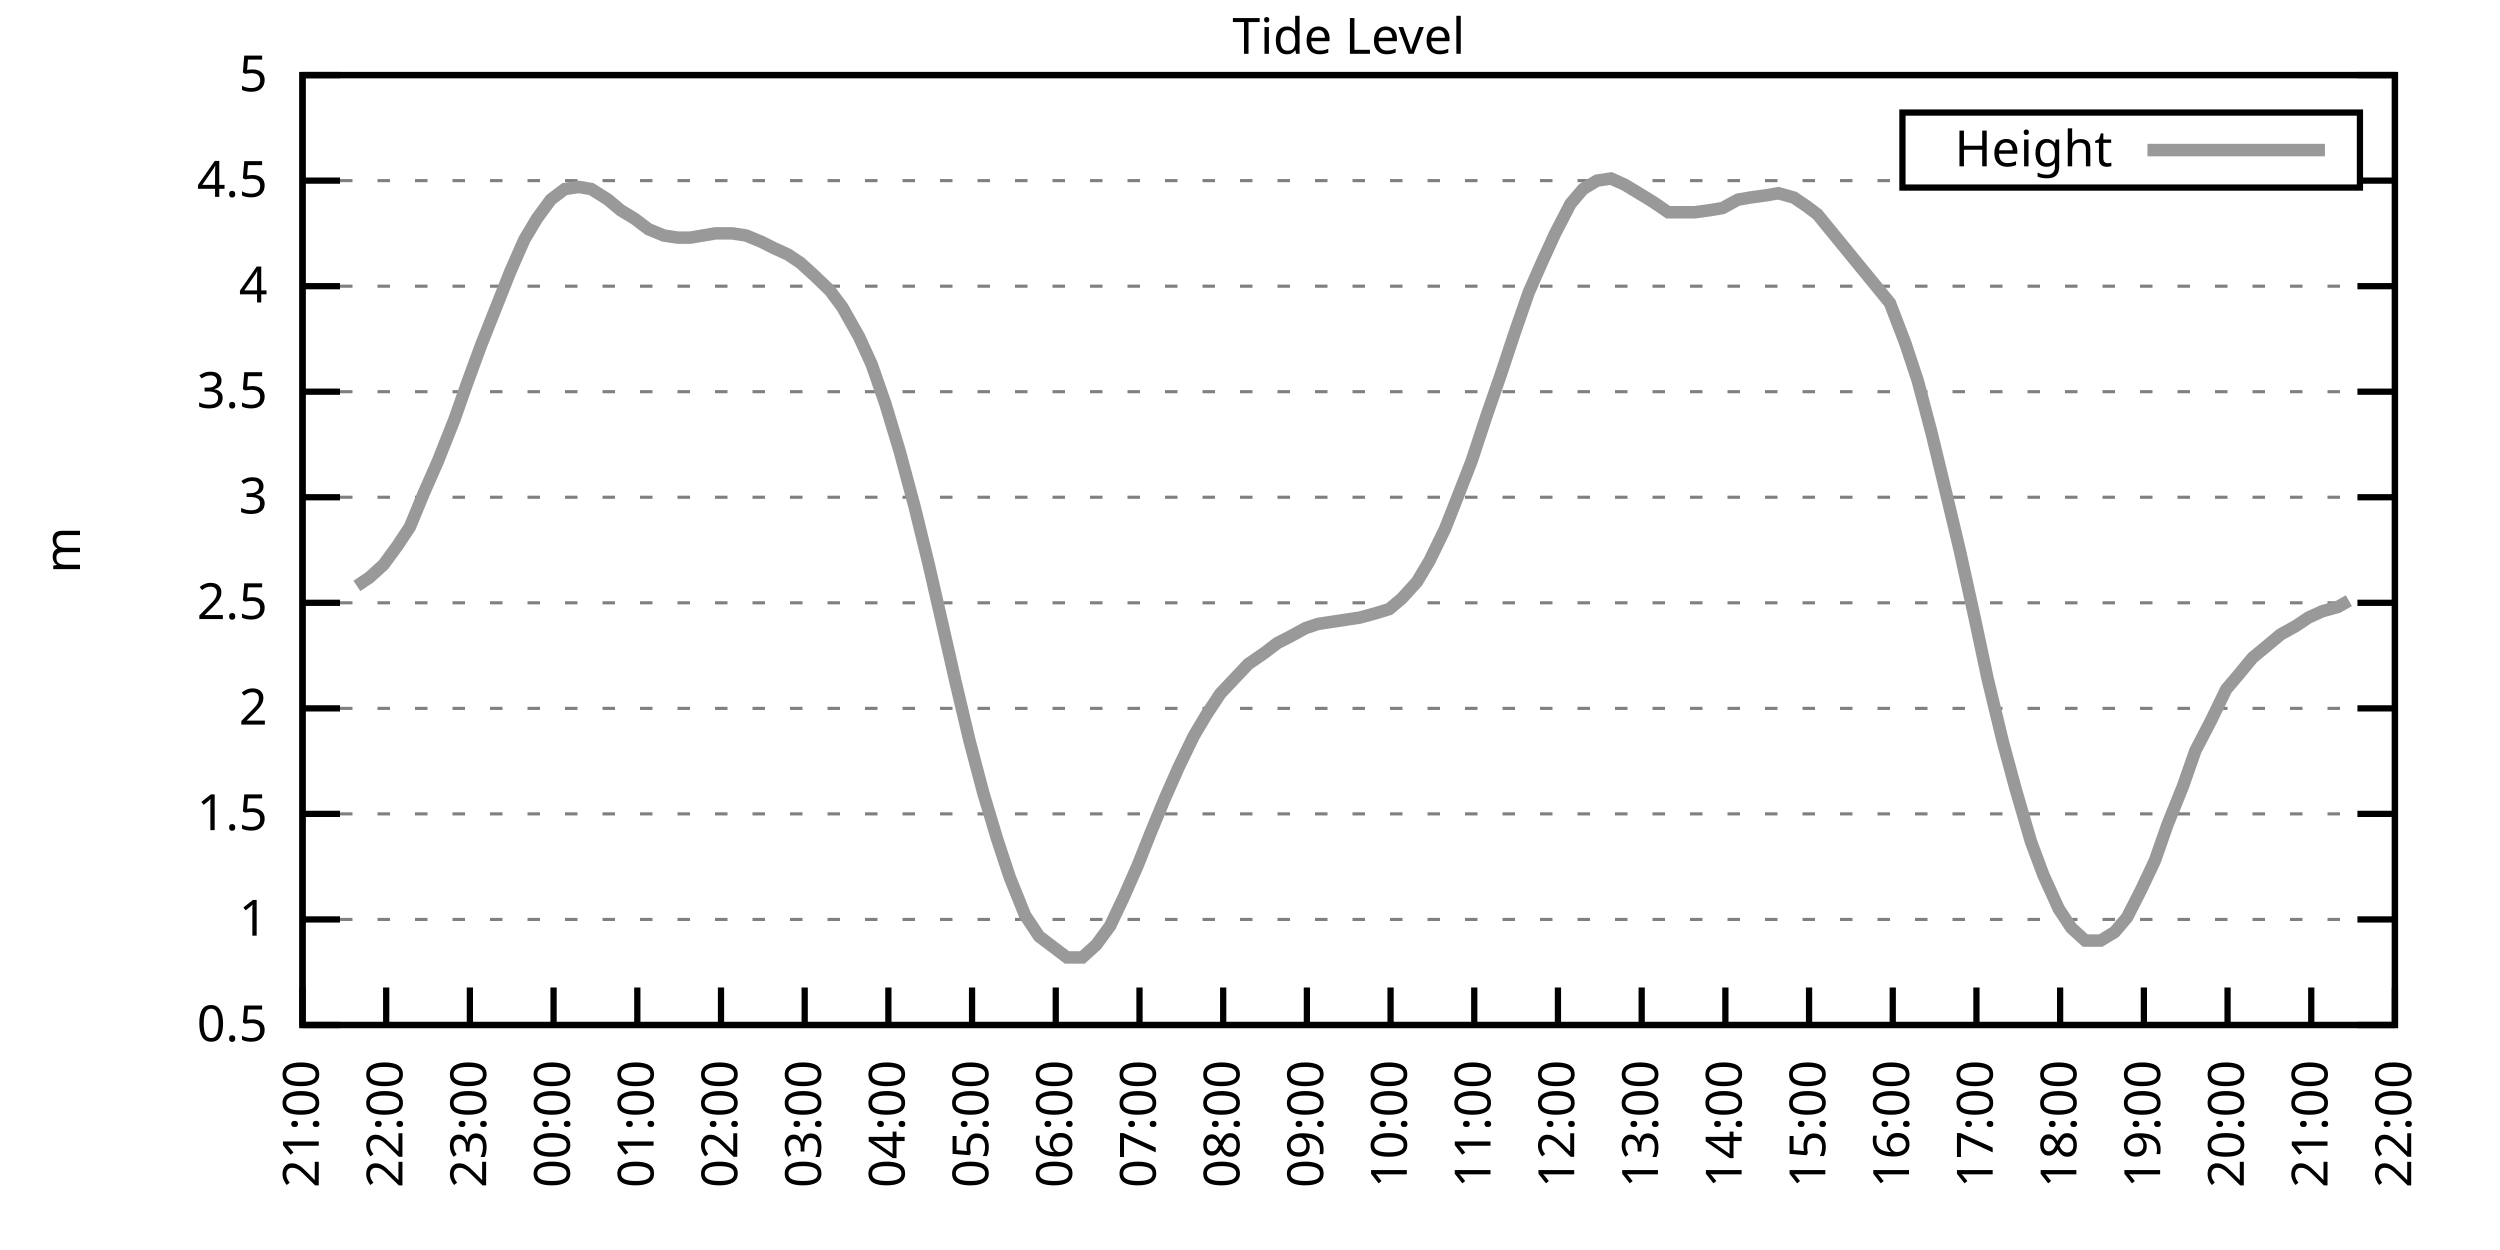
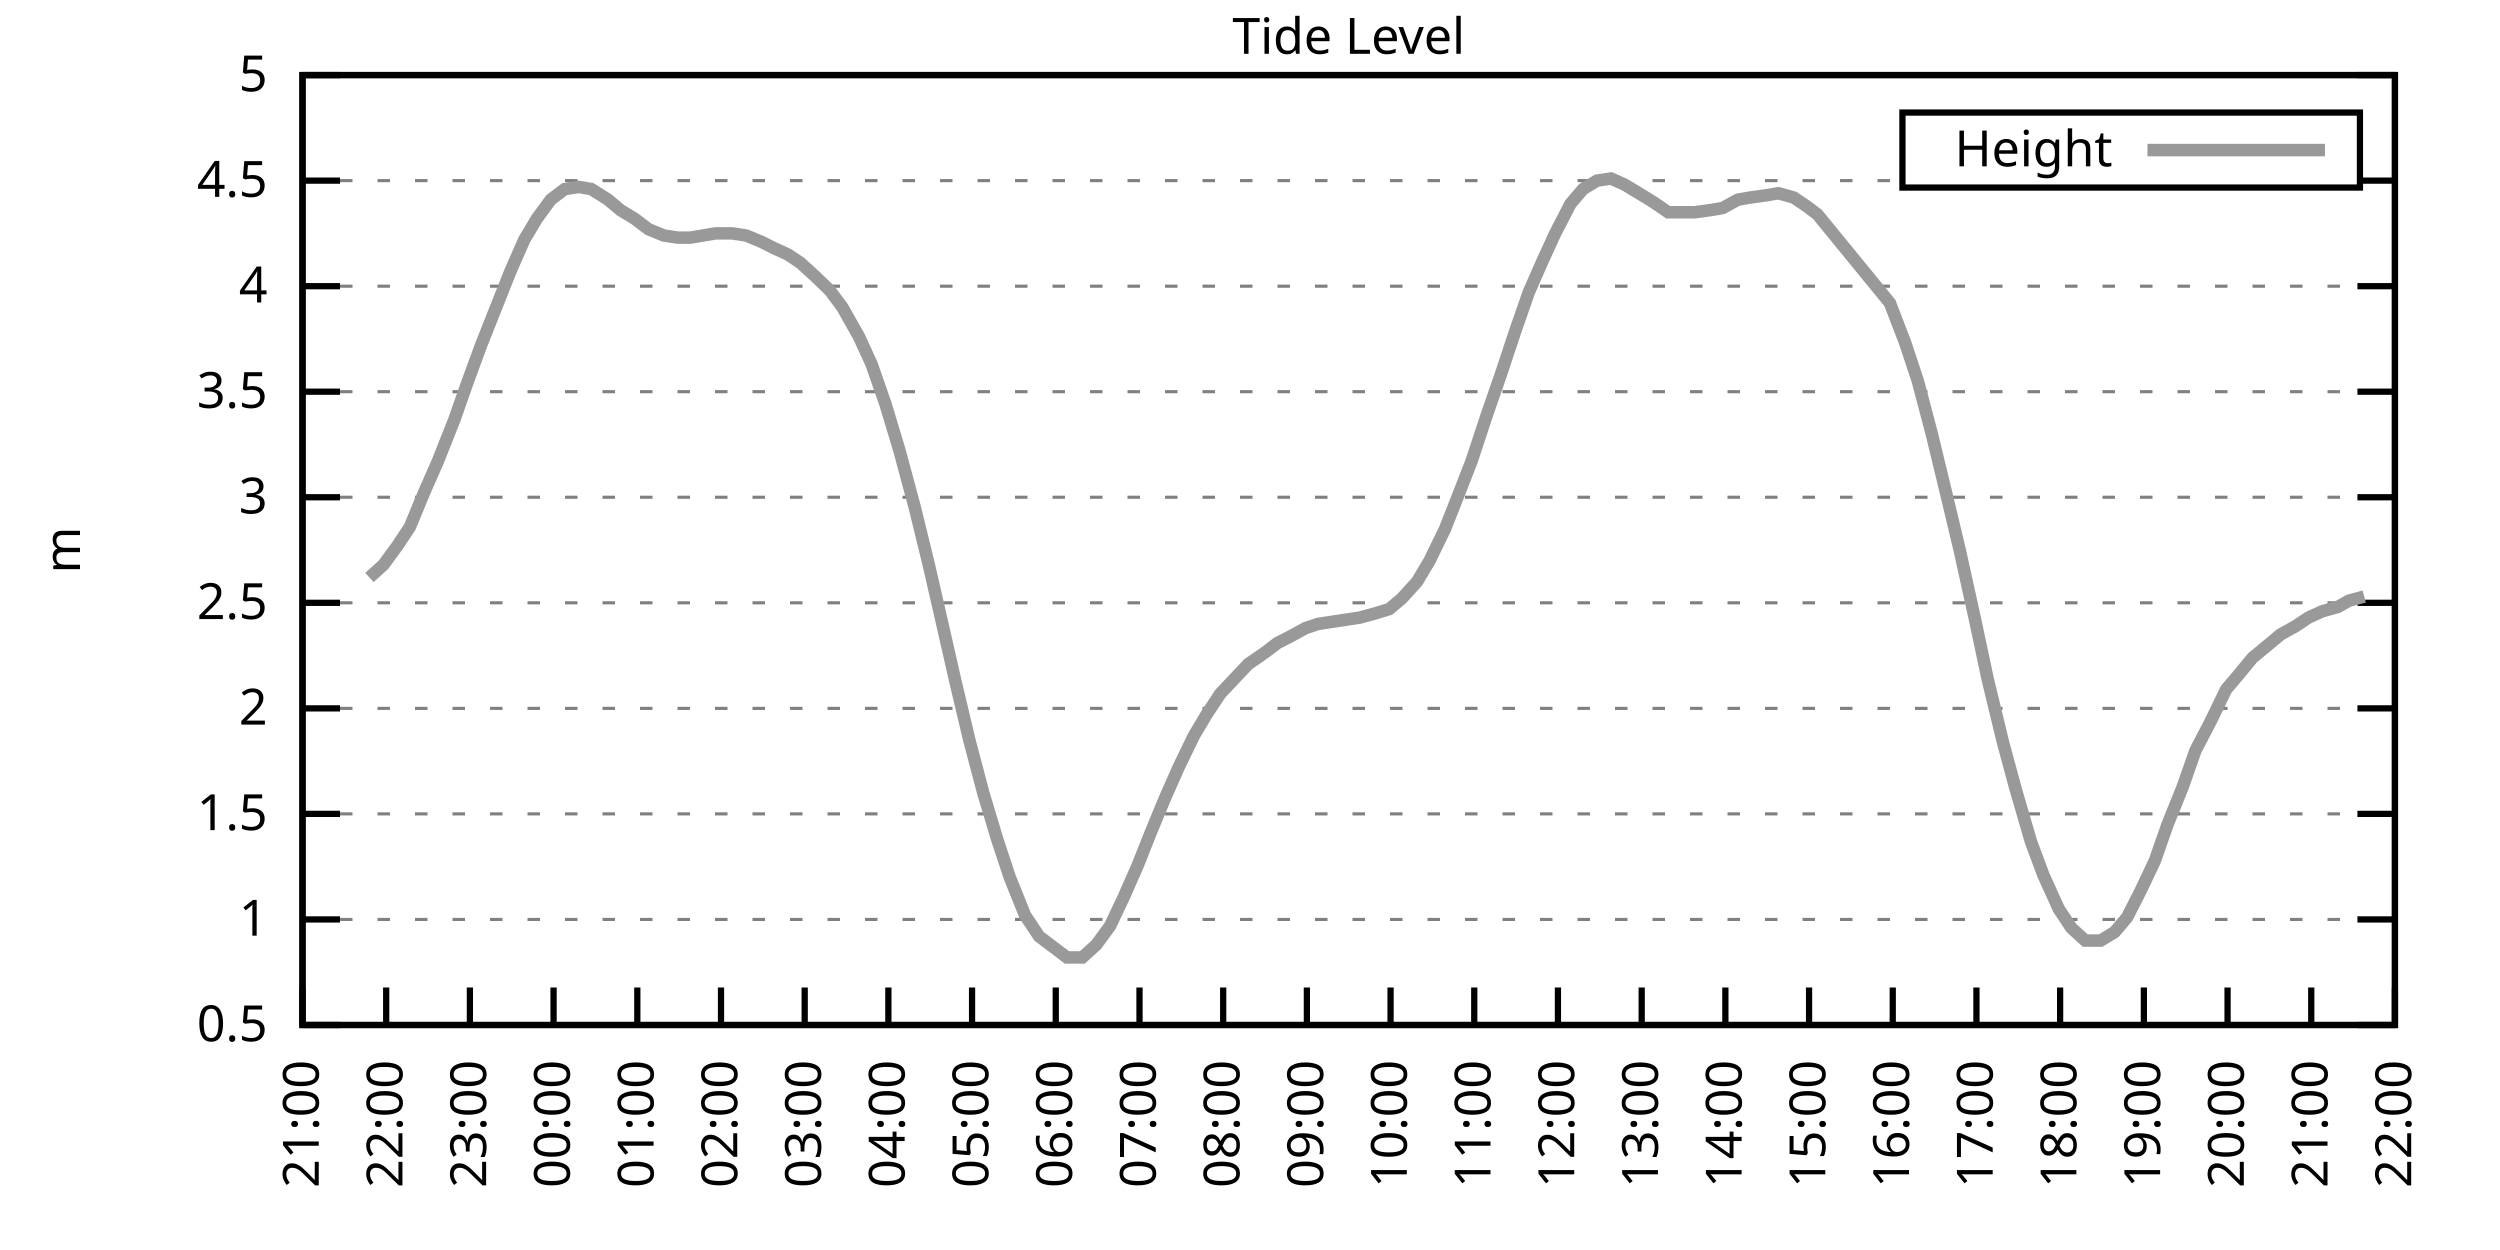
<svg xmlns="http://www.w3.org/2000/svg" xmlns:xlink="http://www.w3.org/1999/xlink" width="400" height="200" viewBox="0 0 400 200">
  <g id="gnuplot_canvas">
    <rect x="0" y="0" width="400" height="200" fill="none" />
    <defs>
      <circle id="gpDot" r="0.5" stroke-width="0.5" stroke="currentColor" />
      <path id="gpPt0" stroke-width="0.333" stroke="currentColor" d="M-1,0 h2 M0,-1 v2" />
      <path id="gpPt1" stroke-width="0.333" stroke="currentColor" d="M-1,-1 L1,1 M1,-1 L-1,1" />
      <path id="gpPt2" stroke-width="0.333" stroke="currentColor" d="M-1,0 L1,0 M0,-1 L0,1 M-1,-1 L1,1 M-1,1 L1,-1" />
      <rect id="gpPt3" stroke-width="0.333" stroke="currentColor" x="-1" y="-1" width="2" height="2" />
      <rect id="gpPt4" stroke-width="0.333" stroke="currentColor" fill="currentColor" x="-1" y="-1" width="2" height="2" />
      <circle id="gpPt5" stroke-width="0.333" stroke="currentColor" cx="0" cy="0" r="1" />
      <use xlink:href="#gpPt5" id="gpPt6" fill="currentColor" stroke="none" />
      <path id="gpPt7" stroke-width="0.333" stroke="currentColor" d="M0,-1.33 L-1.33,0.67 L1.33,0.67 z" />
      <use xlink:href="#gpPt7" id="gpPt8" fill="currentColor" stroke="none" />
      <use xlink:href="#gpPt7" id="gpPt9" stroke="currentColor" transform="rotate(180)" />
      <use xlink:href="#gpPt9" id="gpPt10" fill="currentColor" stroke="none" />
      <use xlink:href="#gpPt3" id="gpPt11" stroke="currentColor" transform="rotate(45)" />
      <use xlink:href="#gpPt11" id="gpPt12" fill="currentColor" stroke="none" />
      <path id="gpPt13" stroke-width="0.333" stroke="currentColor" d="M0,1.330 L1.265,0.411 L0.782,-1.067 L-0.782,-1.076 L-1.265,0.411 z" />
      <use xlink:href="#gpPt13" id="gpPt14" fill="currentColor" stroke="none" />
      <filter id="textbox" filterUnits="objectBoundingBox" x="0" y="0" height="1" width="1">
        <feFlood flood-color="white" flood-opacity="1" result="bgnd" />
        <feComposite in="SourceGraphic" in2="bgnd" operator="atop" />
      </filter>
      <filter id="greybox" filterUnits="objectBoundingBox" x="0" y="0" height="1" width="1">
        <feFlood flood-color="lightgrey" flood-opacity="1" result="grey" />
        <feComposite in="SourceGraphic" in2="grey" operator="atop" />
      </filter>
    </defs>
    <g fill="none" color="white" stroke="currentColor" stroke-width="1.00" stroke-linecap="butt" stroke-linejoin="miter">
</g>
    <g fill="none" color="black" stroke="currentColor" stroke-width="1.00" stroke-linecap="butt" stroke-linejoin="miter">
      <g stroke="none" shape-rendering="crispEdges">
        <polygon fill="rgb(255, 255, 255)" points="48.40,164.00 383.18,164.00 383.18,12.02 48.40,12.02 " />
      </g>
    </g>
    <g fill="none" color="black" stroke="currentColor" stroke-width="1.00" stroke-linecap="butt" stroke-linejoin="miter">
</g>
    <g fill="none" color="black" stroke="black" stroke-width="0.50" stroke-linecap="butt" stroke-linejoin="miter">
</g>
    <g fill="none" color="gray" stroke="currentColor" stroke-width="0.50" stroke-linecap="butt" stroke-linejoin="miter">
      <path stroke="gray" stroke-dasharray="2,4" class="gridline" d="M48.40,164.00 L383.19,164.00  " />
    </g>
    <g fill="none" color="gray" stroke="gray" stroke-width="1.00" stroke-linecap="butt" stroke-linejoin="miter">
</g>
    <g fill="none" color="black" stroke="currentColor" stroke-width="1.00" stroke-linecap="butt" stroke-linejoin="miter">
      <path stroke="black" d="M48.40,164.00 L54.40,164.00 M383.19,164.00 L377.19,164.00  " />
      <g transform="translate(42.80,166.60)" stroke="none" fill="black" font-family="Sans" font-size="8.00" text-anchor="end">
        <text>
          <tspan font-family="Sans"> 0.5</tspan>
        </text>
      </g>
    </g>
    <g fill="none" color="black" stroke="currentColor" stroke-width="1.00" stroke-linecap="butt" stroke-linejoin="miter">
</g>
    <g fill="none" color="black" stroke="black" stroke-width="0.50" stroke-linecap="butt" stroke-linejoin="miter">
</g>
    <g fill="none" color="gray" stroke="currentColor" stroke-width="0.50" stroke-linecap="butt" stroke-linejoin="miter">
      <path stroke="gray" stroke-dasharray="2,4" class="gridline" d="M48.40,147.11 L383.19,147.11  " />
    </g>
    <g fill="none" color="gray" stroke="gray" stroke-width="1.00" stroke-linecap="butt" stroke-linejoin="miter">
</g>
    <g fill="none" color="black" stroke="currentColor" stroke-width="1.00" stroke-linecap="butt" stroke-linejoin="miter">
      <path stroke="black" d="M48.40,147.11 L54.40,147.11 M383.19,147.11 L377.19,147.11  " />
      <g transform="translate(42.80,149.71)" stroke="none" fill="black" font-family="Sans" font-size="8.00" text-anchor="end">
        <text>
          <tspan font-family="Sans"> 1</tspan>
        </text>
      </g>
    </g>
    <g fill="none" color="black" stroke="currentColor" stroke-width="1.00" stroke-linecap="butt" stroke-linejoin="miter">
</g>
    <g fill="none" color="black" stroke="black" stroke-width="0.50" stroke-linecap="butt" stroke-linejoin="miter">
</g>
    <g fill="none" color="gray" stroke="currentColor" stroke-width="0.50" stroke-linecap="butt" stroke-linejoin="miter">
      <path stroke="gray" stroke-dasharray="2,4" class="gridline" d="M48.40,130.22 L383.19,130.22  " />
    </g>
    <g fill="none" color="gray" stroke="gray" stroke-width="1.00" stroke-linecap="butt" stroke-linejoin="miter">
</g>
    <g fill="none" color="black" stroke="currentColor" stroke-width="1.00" stroke-linecap="butt" stroke-linejoin="miter">
      <path stroke="black" d="M48.40,130.22 L54.40,130.22 M383.19,130.22 L377.19,130.22  " />
      <g transform="translate(42.80,132.82)" stroke="none" fill="black" font-family="Sans" font-size="8.00" text-anchor="end">
        <text>
          <tspan font-family="Sans"> 1.5</tspan>
        </text>
      </g>
    </g>
    <g fill="none" color="black" stroke="currentColor" stroke-width="1.00" stroke-linecap="butt" stroke-linejoin="miter">
</g>
    <g fill="none" color="black" stroke="black" stroke-width="0.50" stroke-linecap="butt" stroke-linejoin="miter">
</g>
    <g fill="none" color="gray" stroke="currentColor" stroke-width="0.50" stroke-linecap="butt" stroke-linejoin="miter">
      <path stroke="gray" stroke-dasharray="2,4" class="gridline" d="M48.40,113.34 L383.19,113.34  " />
    </g>
    <g fill="none" color="gray" stroke="gray" stroke-width="1.00" stroke-linecap="butt" stroke-linejoin="miter">
</g>
    <g fill="none" color="black" stroke="currentColor" stroke-width="1.00" stroke-linecap="butt" stroke-linejoin="miter">
      <path stroke="black" d="M48.40,113.34 L54.40,113.34 M383.19,113.34 L377.19,113.34  " />
      <g transform="translate(42.80,115.94)" stroke="none" fill="black" font-family="Sans" font-size="8.00" text-anchor="end">
        <text>
          <tspan font-family="Sans"> 2</tspan>
        </text>
      </g>
    </g>
    <g fill="none" color="black" stroke="currentColor" stroke-width="1.00" stroke-linecap="butt" stroke-linejoin="miter">
</g>
    <g fill="none" color="black" stroke="black" stroke-width="0.50" stroke-linecap="butt" stroke-linejoin="miter">
</g>
    <g fill="none" color="gray" stroke="currentColor" stroke-width="0.50" stroke-linecap="butt" stroke-linejoin="miter">
      <path stroke="gray" stroke-dasharray="2,4" class="gridline" d="M48.40,96.45 L383.19,96.45  " />
    </g>
    <g fill="none" color="gray" stroke="gray" stroke-width="1.00" stroke-linecap="butt" stroke-linejoin="miter">
</g>
    <g fill="none" color="black" stroke="currentColor" stroke-width="1.00" stroke-linecap="butt" stroke-linejoin="miter">
      <path stroke="black" d="M48.40,96.45 L54.40,96.45 M383.19,96.45 L377.19,96.45  " />
      <g transform="translate(42.80,99.05)" stroke="none" fill="black" font-family="Sans" font-size="8.00" text-anchor="end">
        <text>
          <tspan font-family="Sans"> 2.5</tspan>
        </text>
      </g>
    </g>
    <g fill="none" color="black" stroke="currentColor" stroke-width="1.00" stroke-linecap="butt" stroke-linejoin="miter">
</g>
    <g fill="none" color="black" stroke="black" stroke-width="0.50" stroke-linecap="butt" stroke-linejoin="miter">
</g>
    <g fill="none" color="gray" stroke="currentColor" stroke-width="0.50" stroke-linecap="butt" stroke-linejoin="miter">
      <path stroke="gray" stroke-dasharray="2,4" class="gridline" d="M48.40,79.56 L383.19,79.56  " />
    </g>
    <g fill="none" color="gray" stroke="gray" stroke-width="1.00" stroke-linecap="butt" stroke-linejoin="miter">
</g>
    <g fill="none" color="black" stroke="currentColor" stroke-width="1.00" stroke-linecap="butt" stroke-linejoin="miter">
      <path stroke="black" d="M48.40,79.56 L54.40,79.56 M383.19,79.56 L377.19,79.56  " />
      <g transform="translate(42.80,82.16)" stroke="none" fill="black" font-family="Sans" font-size="8.00" text-anchor="end">
        <text>
          <tspan font-family="Sans"> 3</tspan>
        </text>
      </g>
    </g>
    <g fill="none" color="black" stroke="currentColor" stroke-width="1.00" stroke-linecap="butt" stroke-linejoin="miter">
</g>
    <g fill="none" color="black" stroke="black" stroke-width="0.50" stroke-linecap="butt" stroke-linejoin="miter">
</g>
    <g fill="none" color="gray" stroke="currentColor" stroke-width="0.50" stroke-linecap="butt" stroke-linejoin="miter">
      <path stroke="gray" stroke-dasharray="2,4" class="gridline" d="M48.40,62.67 L383.19,62.67  " />
    </g>
    <g fill="none" color="gray" stroke="gray" stroke-width="1.00" stroke-linecap="butt" stroke-linejoin="miter">
</g>
    <g fill="none" color="black" stroke="currentColor" stroke-width="1.00" stroke-linecap="butt" stroke-linejoin="miter">
      <path stroke="black" d="M48.40,62.67 L54.40,62.67 M383.19,62.67 L377.19,62.67  " />
      <g transform="translate(42.80,65.27)" stroke="none" fill="black" font-family="Sans" font-size="8.00" text-anchor="end">
        <text>
          <tspan font-family="Sans"> 3.5</tspan>
        </text>
      </g>
    </g>
    <g fill="none" color="black" stroke="currentColor" stroke-width="1.00" stroke-linecap="butt" stroke-linejoin="miter">
</g>
    <g fill="none" color="black" stroke="black" stroke-width="0.50" stroke-linecap="butt" stroke-linejoin="miter">
</g>
    <g fill="none" color="gray" stroke="currentColor" stroke-width="0.50" stroke-linecap="butt" stroke-linejoin="miter">
      <path stroke="gray" stroke-dasharray="2,4" class="gridline" d="M48.40,45.79 L383.19,45.79  " />
    </g>
    <g fill="none" color="gray" stroke="gray" stroke-width="1.00" stroke-linecap="butt" stroke-linejoin="miter">
</g>
    <g fill="none" color="black" stroke="currentColor" stroke-width="1.00" stroke-linecap="butt" stroke-linejoin="miter">
      <path stroke="black" d="M48.40,45.79 L54.40,45.79 M383.19,45.79 L377.19,45.79  " />
      <g transform="translate(42.80,48.39)" stroke="none" fill="black" font-family="Sans" font-size="8.00" text-anchor="end">
        <text>
          <tspan font-family="Sans"> 4</tspan>
        </text>
      </g>
    </g>
    <g fill="none" color="black" stroke="currentColor" stroke-width="1.00" stroke-linecap="butt" stroke-linejoin="miter">
</g>
    <g fill="none" color="black" stroke="black" stroke-width="0.50" stroke-linecap="butt" stroke-linejoin="miter">
</g>
    <g fill="none" color="gray" stroke="currentColor" stroke-width="0.50" stroke-linecap="butt" stroke-linejoin="miter">
      <path stroke="gray" stroke-dasharray="2,4" class="gridline" d="M48.40,28.90 L304.39,28.90 M377.59,28.90 L383.19,28.90  " />
    </g>
    <g fill="none" color="gray" stroke="gray" stroke-width="1.00" stroke-linecap="butt" stroke-linejoin="miter">
</g>
    <g fill="none" color="black" stroke="currentColor" stroke-width="1.00" stroke-linecap="butt" stroke-linejoin="miter">
      <path stroke="black" d="M48.40,28.90 L54.40,28.90 M383.19,28.90 L377.19,28.90  " />
      <g transform="translate(42.80,31.50)" stroke="none" fill="black" font-family="Sans" font-size="8.00" text-anchor="end">
        <text>
          <tspan font-family="Sans"> 4.5</tspan>
        </text>
      </g>
    </g>
    <g fill="none" color="black" stroke="currentColor" stroke-width="1.00" stroke-linecap="butt" stroke-linejoin="miter">
</g>
    <g fill="none" color="black" stroke="black" stroke-width="0.50" stroke-linecap="butt" stroke-linejoin="miter">
</g>
    <g fill="none" color="gray" stroke="currentColor" stroke-width="0.50" stroke-linecap="butt" stroke-linejoin="miter">
      <path stroke="gray" stroke-dasharray="2,4" class="gridline" d="M48.40,12.01 L383.19,12.01  " />
    </g>
    <g fill="none" color="gray" stroke="gray" stroke-width="1.00" stroke-linecap="butt" stroke-linejoin="miter">
</g>
    <g fill="none" color="black" stroke="currentColor" stroke-width="1.00" stroke-linecap="butt" stroke-linejoin="miter">
      <path stroke="black" d="M48.40,12.01 L54.40,12.01 M383.19,12.01 L377.19,12.01  " />
      <g transform="translate(42.80,14.61)" stroke="none" fill="black" font-family="Sans" font-size="8.00" text-anchor="end">
        <text>
          <tspan font-family="Sans"> 5</tspan>
        </text>
      </g>
    </g>
    <g fill="none" color="black" stroke="currentColor" stroke-width="1.00" stroke-linecap="butt" stroke-linejoin="miter">
      <path stroke="black" d="M48.40,164.00 L48.40,158.00  " />
      <g transform="translate(51.00,169.60) rotate(270.00)" stroke="none" fill="black" font-family="Sans" font-size="8.00" text-anchor="end">
        <text>
          <tspan font-family="Sans">21:00</tspan>
        </text>
      </g>
    </g>
    <g fill="none" color="black" stroke="currentColor" stroke-width="1.00" stroke-linecap="butt" stroke-linejoin="miter">
      <path stroke="black" d="M61.79,164.00 L61.79,158.00  " />
      <g transform="translate(64.39,169.60) rotate(270.00)" stroke="none" fill="black" font-family="Sans" font-size="8.00" text-anchor="end">
        <text>
          <tspan font-family="Sans">22:00</tspan>
        </text>
      </g>
    </g>
    <g fill="none" color="black" stroke="currentColor" stroke-width="1.00" stroke-linecap="butt" stroke-linejoin="miter">
      <path stroke="black" d="M75.18,164.00 L75.18,158.00  " />
      <g transform="translate(77.78,169.60) rotate(270.00)" stroke="none" fill="black" font-family="Sans" font-size="8.00" text-anchor="end">
        <text>
          <tspan font-family="Sans">23:00</tspan>
        </text>
      </g>
    </g>
    <g fill="none" color="black" stroke="currentColor" stroke-width="1.00" stroke-linecap="butt" stroke-linejoin="miter">
      <path stroke="black" d="M88.57,164.00 L88.57,158.00  " />
      <g transform="translate(91.17,169.60) rotate(270.00)" stroke="none" fill="black" font-family="Sans" font-size="8.00" text-anchor="end">
        <text>
          <tspan font-family="Sans">00:00</tspan>
        </text>
      </g>
    </g>
    <g fill="none" color="black" stroke="currentColor" stroke-width="1.00" stroke-linecap="butt" stroke-linejoin="miter">
      <path stroke="black" d="M101.97,164.00 L101.97,158.00  " />
      <g transform="translate(104.57,169.60) rotate(270.00)" stroke="none" fill="black" font-family="Sans" font-size="8.00" text-anchor="end">
        <text>
          <tspan font-family="Sans">01:00</tspan>
        </text>
      </g>
    </g>
    <g fill="none" color="black" stroke="currentColor" stroke-width="1.00" stroke-linecap="butt" stroke-linejoin="miter">
      <path stroke="black" d="M115.36,164.00 L115.36,158.00  " />
      <g transform="translate(117.96,169.60) rotate(270.00)" stroke="none" fill="black" font-family="Sans" font-size="8.00" text-anchor="end">
        <text>
          <tspan font-family="Sans">02:00</tspan>
        </text>
      </g>
    </g>
    <g fill="none" color="black" stroke="currentColor" stroke-width="1.00" stroke-linecap="butt" stroke-linejoin="miter">
      <path stroke="black" d="M128.75,164.00 L128.75,158.00  " />
      <g transform="translate(131.35,169.60) rotate(270.00)" stroke="none" fill="black" font-family="Sans" font-size="8.00" text-anchor="end">
        <text>
          <tspan font-family="Sans">03:00</tspan>
        </text>
      </g>
    </g>
    <g fill="none" color="black" stroke="currentColor" stroke-width="1.00" stroke-linecap="butt" stroke-linejoin="miter">
      <path stroke="black" d="M142.14,164.00 L142.14,158.00  " />
      <g transform="translate(144.74,169.60) rotate(270.00)" stroke="none" fill="black" font-family="Sans" font-size="8.00" text-anchor="end">
        <text>
          <tspan font-family="Sans">04:00</tspan>
        </text>
      </g>
    </g>
    <g fill="none" color="black" stroke="currentColor" stroke-width="1.00" stroke-linecap="butt" stroke-linejoin="miter">
      <path stroke="black" d="M155.53,164.00 L155.53,158.00  " />
      <g transform="translate(158.13,169.60) rotate(270.00)" stroke="none" fill="black" font-family="Sans" font-size="8.00" text-anchor="end">
        <text>
          <tspan font-family="Sans">05:00</tspan>
        </text>
      </g>
    </g>
    <g fill="none" color="black" stroke="currentColor" stroke-width="1.00" stroke-linecap="butt" stroke-linejoin="miter">
      <path stroke="black" d="M168.92,164.00 L168.92,158.00  " />
      <g transform="translate(171.52,169.60) rotate(270.00)" stroke="none" fill="black" font-family="Sans" font-size="8.00" text-anchor="end">
        <text>
          <tspan font-family="Sans">06:00</tspan>
        </text>
      </g>
    </g>
    <g fill="none" color="black" stroke="currentColor" stroke-width="1.00" stroke-linecap="butt" stroke-linejoin="miter">
      <path stroke="black" d="M182.32,164.00 L182.32,158.00  " />
      <g transform="translate(184.92,169.60) rotate(270.00)" stroke="none" fill="black" font-family="Sans" font-size="8.00" text-anchor="end">
        <text>
          <tspan font-family="Sans">07:00</tspan>
        </text>
      </g>
    </g>
    <g fill="none" color="black" stroke="currentColor" stroke-width="1.00" stroke-linecap="butt" stroke-linejoin="miter">
      <path stroke="black" d="M195.71,164.00 L195.71,158.00  " />
      <g transform="translate(198.31,169.60) rotate(270.00)" stroke="none" fill="black" font-family="Sans" font-size="8.00" text-anchor="end">
        <text>
          <tspan font-family="Sans">08:00</tspan>
        </text>
      </g>
    </g>
    <g fill="none" color="black" stroke="currentColor" stroke-width="1.00" stroke-linecap="butt" stroke-linejoin="miter">
      <path stroke="black" d="M209.10,164.00 L209.10,158.00  " />
      <g transform="translate(211.70,169.60) rotate(270.00)" stroke="none" fill="black" font-family="Sans" font-size="8.00" text-anchor="end">
        <text>
          <tspan font-family="Sans">09:00</tspan>
        </text>
      </g>
    </g>
    <g fill="none" color="black" stroke="currentColor" stroke-width="1.00" stroke-linecap="butt" stroke-linejoin="miter">
      <path stroke="black" d="M222.49,164.00 L222.49,158.00  " />
      <g transform="translate(225.09,169.60) rotate(270.00)" stroke="none" fill="black" font-family="Sans" font-size="8.00" text-anchor="end">
        <text>
          <tspan font-family="Sans">10:00</tspan>
        </text>
      </g>
    </g>
    <g fill="none" color="black" stroke="currentColor" stroke-width="1.00" stroke-linecap="butt" stroke-linejoin="miter">
      <path stroke="black" d="M235.88,164.00 L235.88,158.00  " />
      <g transform="translate(238.48,169.60) rotate(270.00)" stroke="none" fill="black" font-family="Sans" font-size="8.00" text-anchor="end">
        <text>
          <tspan font-family="Sans">11:00</tspan>
        </text>
      </g>
    </g>
    <g fill="none" color="black" stroke="currentColor" stroke-width="1.00" stroke-linecap="butt" stroke-linejoin="miter">
      <path stroke="black" d="M249.27,164.00 L249.27,158.00  " />
      <g transform="translate(251.87,169.60) rotate(270.00)" stroke="none" fill="black" font-family="Sans" font-size="8.00" text-anchor="end">
        <text>
          <tspan font-family="Sans">12:00</tspan>
        </text>
      </g>
    </g>
    <g fill="none" color="black" stroke="currentColor" stroke-width="1.00" stroke-linecap="butt" stroke-linejoin="miter">
      <path stroke="black" d="M262.67,164.00 L262.67,158.00  " />
      <g transform="translate(265.27,169.60) rotate(270.00)" stroke="none" fill="black" font-family="Sans" font-size="8.00" text-anchor="end">
        <text>
          <tspan font-family="Sans">13:00</tspan>
        </text>
      </g>
    </g>
    <g fill="none" color="black" stroke="currentColor" stroke-width="1.00" stroke-linecap="butt" stroke-linejoin="miter">
      <path stroke="black" d="M276.06,164.00 L276.06,158.00  " />
      <g transform="translate(278.66,169.60) rotate(270.00)" stroke="none" fill="black" font-family="Sans" font-size="8.00" text-anchor="end">
        <text>
          <tspan font-family="Sans">14:00</tspan>
        </text>
      </g>
    </g>
    <g fill="none" color="black" stroke="currentColor" stroke-width="1.00" stroke-linecap="butt" stroke-linejoin="miter">
      <path stroke="black" d="M289.45,164.00 L289.45,158.00  " />
      <g transform="translate(292.05,169.60) rotate(270.00)" stroke="none" fill="black" font-family="Sans" font-size="8.00" text-anchor="end">
        <text>
          <tspan font-family="Sans">15:00</tspan>
        </text>
      </g>
    </g>
    <g fill="none" color="black" stroke="currentColor" stroke-width="1.00" stroke-linecap="butt" stroke-linejoin="miter">
      <path stroke="black" d="M302.84,164.00 L302.84,158.00  " />
      <g transform="translate(305.44,169.60) rotate(270.00)" stroke="none" fill="black" font-family="Sans" font-size="8.00" text-anchor="end">
        <text>
          <tspan font-family="Sans">16:00</tspan>
        </text>
      </g>
    </g>
    <g fill="none" color="black" stroke="currentColor" stroke-width="1.00" stroke-linecap="butt" stroke-linejoin="miter">
      <path stroke="black" d="M316.23,164.00 L316.23,158.00  " />
      <g transform="translate(318.83,169.60) rotate(270.00)" stroke="none" fill="black" font-family="Sans" font-size="8.00" text-anchor="end">
        <text>
          <tspan font-family="Sans">17:00</tspan>
        </text>
      </g>
    </g>
    <g fill="none" color="black" stroke="currentColor" stroke-width="1.00" stroke-linecap="butt" stroke-linejoin="miter">
      <path stroke="black" d="M329.62,164.00 L329.62,158.00  " />
      <g transform="translate(332.22,169.60) rotate(270.00)" stroke="none" fill="black" font-family="Sans" font-size="8.00" text-anchor="end">
        <text>
          <tspan font-family="Sans">18:00</tspan>
        </text>
      </g>
    </g>
    <g fill="none" color="black" stroke="currentColor" stroke-width="1.00" stroke-linecap="butt" stroke-linejoin="miter">
      <path stroke="black" d="M343.02,164.00 L343.02,158.00  " />
      <g transform="translate(345.62,169.60) rotate(270.00)" stroke="none" fill="black" font-family="Sans" font-size="8.00" text-anchor="end">
        <text>
          <tspan font-family="Sans">19:00</tspan>
        </text>
      </g>
    </g>
    <g fill="none" color="black" stroke="currentColor" stroke-width="1.00" stroke-linecap="butt" stroke-linejoin="miter">
      <path stroke="black" d="M356.41,164.00 L356.41,158.00  " />
      <g transform="translate(359.01,169.60) rotate(270.00)" stroke="none" fill="black" font-family="Sans" font-size="8.00" text-anchor="end">
        <text>
          <tspan font-family="Sans">20:00</tspan>
        </text>
      </g>
    </g>
    <g fill="none" color="black" stroke="currentColor" stroke-width="1.00" stroke-linecap="butt" stroke-linejoin="miter">
      <path stroke="black" d="M369.80,164.00 L369.80,158.00  " />
      <g transform="translate(372.40,169.60) rotate(270.00)" stroke="none" fill="black" font-family="Sans" font-size="8.00" text-anchor="end">
        <text>
          <tspan font-family="Sans">21:00</tspan>
        </text>
      </g>
    </g>
    <g fill="none" color="black" stroke="currentColor" stroke-width="1.00" stroke-linecap="butt" stroke-linejoin="miter">
      <path stroke="black" d="M383.19,164.00 L383.19,158.00  " />
      <g transform="translate(385.79,169.60) rotate(270.00)" stroke="none" fill="black" font-family="Sans" font-size="8.00" text-anchor="end">
        <text>
          <tspan font-family="Sans">22:00</tspan>
        </text>
      </g>
    </g>
    <g fill="none" color="black" stroke="currentColor" stroke-width="1.00" stroke-linecap="butt" stroke-linejoin="miter">
</g>
    <g fill="none" color="black" stroke="currentColor" stroke-width="1.00" stroke-linecap="butt" stroke-linejoin="miter">
      <path stroke="black" d="M48.40,12.01 L48.40,164.00 L383.19,164.00 L383.19,12.01 L48.40,12.01 Z  " />
    </g>
    <g fill="none" color="black" stroke="currentColor" stroke-width="1.00" stroke-linecap="butt" stroke-linejoin="miter">
</g>
    <g fill="none" color="black" stroke="currentColor" stroke-width="1.00" stroke-linecap="butt" stroke-linejoin="miter">
      <path stroke="black" d="M304.39,30.01 L304.39,18.01 L377.59,18.01 L377.59,30.01 L304.39,30.01 Z  " />
    </g>
    <g id="Tide_level_plot_1">
      <g fill="none" color="white" stroke="black" stroke-width="2.00" stroke-linecap="butt" stroke-linejoin="miter">
</g>
      <g fill="none" color="black" stroke="currentColor" stroke-width="2.00" stroke-linecap="butt" stroke-linejoin="miter">
        <g transform="translate(337.99,26.61)" stroke="none" fill="black" font-family="Sans" font-size="8.00" text-anchor="end">
          <text>
            <tspan font-family="Sans">Height</tspan>
          </text>
        </g>
      </g>
      <g fill="none" color="black" stroke="currentColor" stroke-width="2.00" stroke-linecap="butt" stroke-linejoin="miter">
-         <path stroke="rgb(153, 153, 153)" d="M343.59,24.01 L371.99,24.01 M57.10,93.75 L59.11,92.40 L61.35,90.37 L63.58,87.33 L65.59,84.29 L67.82,78.89   L70.05,73.82 L72.73,67.06 L74.74,61.32 L76.97,55.24 L81.66,43.42 L83.89,38.35 L85.90,34.98 L88.13,31.94   L90.36,30.25 L92.59,29.91 L94.60,30.25 L97.28,31.94 L99.29,33.63 L101.52,34.98 L103.75,36.67 L106.21,37.68   L108.44,38.02 L110.45,38.02 L112.46,37.68 L114.47,37.34 L117.14,37.34 L119.38,37.68 L121.83,38.69 L123.84,39.71   L126.07,40.72 L128.08,42.07 L130.31,44.10 L132.77,46.46 L134.78,49.16 L137.45,53.89 L139.46,58.28 L141.69,64.70   L143.93,72.13 L146.38,81.25 L148.61,90.37 L150.62,99.15 L152.85,108.95 L155.09,118.40 L157.32,126.85 L159.55,134.28   L161.56,140.36 L164.01,146.44 L166.25,149.81 L170.71,153.19 L173.17,153.19 L175.40,151.17 L177.63,148.13 L179.86,143.40   L182.09,138.33 L184.10,133.26 L186.33,127.86 L188.57,122.79 L191.02,117.73 L193.03,114.35 L195.26,110.97 L197.49,108.61   L199.73,106.24 L202.18,104.56 L204.41,102.87 L206.42,101.85 L208.88,100.50 L210.88,99.83 L213.12,99.49 L215.35,99.15   L217.58,98.81 L220.04,98.14 L222.27,97.46 L224.28,95.77 L226.73,93.07 L228.74,89.69 L231.20,84.63 L233.20,79.56   L235.44,73.82 L237.89,66.39 L240.12,59.97 L242.36,53.22 L244.59,46.80 L246.82,41.73 L248.83,37.34 L251.28,32.61   L253.29,30.25 L255.52,28.90 L257.76,28.56 L259.99,29.57 L262.22,30.92 L264.45,32.28 L266.91,33.96 L268.92,33.96   L271.15,33.96 L273.60,33.63 L275.61,33.29 L278.07,31.94 L280.07,31.60 L282.53,31.26 L284.54,30.92 L286.99,31.60   L289.00,32.95 L290.79,34.30 L302.39,48.49 L304.85,54.90 L306.86,60.98 L309.09,69.43 L311.54,79.56 L313.55,88.00   L316.01,99.15 L318.02,108.61 L320.47,118.74 L322.48,126.17 L324.94,134.62 L326.95,140.02 L329.40,145.42 L331.41,148.46   L333.64,150.49 L336.10,150.49 L338.33,149.14 L340.34,146.77 L342.57,142.38 L344.80,137.66 L346.81,131.91 L349.26,125.83   L351.27,120.09 L353.73,115.36 L356.18,110.30 L358.19,107.93 L360.42,105.23 L362.88,103.20 L364.89,101.52 L367.34,100.16   L369.35,98.81 L371.58,97.80 L374.04,97.12 L375.82,96.11  " />
+         <path stroke="rgb(153, 153, 153)" d="M343.59,24.01 L371.99,24.01 M59.11,92.40 L61.35,90.37 L63.58,87.33 L65.59,84.29 L67.82,78.89 L70.05,73.82   L72.73,67.06 L74.74,61.32 L76.97,55.24 L81.66,43.42 L83.89,38.35 L85.90,34.98 L88.13,31.94 L90.36,30.25   L92.59,29.91 L94.60,30.25 L97.28,31.94 L99.29,33.63 L101.52,34.98 L103.75,36.67 L106.21,37.68 L108.44,38.02   L110.45,38.02 L112.46,37.68 L114.47,37.34 L117.14,37.34 L119.38,37.68 L121.83,38.69 L123.84,39.71 L126.07,40.72   L128.08,42.07 L130.31,44.10 L132.77,46.46 L134.78,49.16 L137.45,53.89 L139.46,58.28 L141.69,64.70 L143.93,72.13   L146.38,81.25 L148.61,90.37 L150.62,99.15 L152.85,108.95 L155.09,118.40 L157.32,126.85 L159.55,134.28 L161.56,140.36   L164.01,146.44 L166.25,149.81 L170.71,153.19 L173.17,153.19 L175.40,151.17 L177.63,148.13 L179.86,143.40 L182.09,138.33   L184.10,133.26 L186.33,127.86 L188.57,122.79 L191.02,117.73 L193.03,114.35 L195.26,110.97 L197.49,108.61 L199.73,106.24   L202.18,104.56 L204.41,102.87 L206.42,101.85 L208.88,100.50 L210.88,99.83 L213.12,99.49 L215.35,99.15 L217.58,98.81   L220.04,98.14 L222.27,97.46 L224.28,95.77 L226.73,93.07 L228.74,89.69 L231.20,84.63 L233.20,79.56 L235.44,73.82   L237.89,66.39 L240.12,59.97 L242.36,53.22 L244.59,46.80 L246.82,41.73 L248.83,37.34 L251.28,32.61 L253.29,30.25   L255.52,28.90 L257.76,28.56 L259.99,29.57 L262.22,30.92 L264.45,32.28 L266.91,33.96 L268.92,33.96 L271.15,33.96   L273.60,33.63 L275.61,33.29 L278.07,31.94 L280.07,31.60 L282.53,31.26 L284.54,30.92 L286.99,31.60 L289.00,32.95   L290.79,34.30 L302.39,48.49 L304.85,54.90 L306.86,60.98 L309.09,69.43 L311.54,79.56 L313.55,88.00 L316.01,99.15   L318.02,108.61 L320.47,118.74 L322.48,126.17 L324.94,134.62 L326.95,140.02 L329.40,145.42 L331.41,148.46 L333.64,150.49   L336.10,150.49 L338.33,149.14 L340.34,146.77 L342.57,142.38 L344.80,137.66 L346.81,131.91 L349.26,125.83 L351.27,120.09   L353.73,115.36 L356.18,110.30 L358.19,107.93 L360.42,105.23 L362.88,103.20 L364.89,101.52 L367.34,100.16 L369.35,98.81   L371.58,97.80 L374.04,97.12 L375.82,96.11 L378.28,95.44  " />
      </g>
    </g>
    <g fill="none" color="black" stroke="currentColor" stroke-width="2.00" stroke-linecap="butt" stroke-linejoin="miter">
</g>
    <g fill="none" color="black" stroke="black" stroke-width="1.00" stroke-linecap="butt" stroke-linejoin="miter">
</g>
    <g fill="none" color="black" stroke="currentColor" stroke-width="1.00" stroke-linecap="butt" stroke-linejoin="miter">
      <path stroke="black" d="M48.40,12.01 L48.40,164.00 L383.19,164.00 L383.19,12.01 L48.40,12.01 Z  " />
      <g transform="translate(12.80,88.01) rotate(270.00)" stroke="none" fill="black" font-family="Sans" font-size="8.00" text-anchor="middle">
        <text>
          <tspan font-family="Sans">m</tspan>
        </text>
      </g>
    </g>
    <g fill="none" color="black" stroke="currentColor" stroke-width="1.00" stroke-linecap="butt" stroke-linejoin="miter">
</g>
    <g fill="none" color="black" stroke="currentColor" stroke-width="1.00" stroke-linecap="butt" stroke-linejoin="miter">
      <g transform="translate(215.79,8.61)" stroke="none" fill="black" font-family="Sans" font-size="8.00" text-anchor="middle">
        <text>
          <tspan font-family="Sans">Tide Level</tspan>
        </text>
      </g>
    </g>
    <g fill="none" color="black" stroke="currentColor" stroke-width="1.00" stroke-linecap="butt" stroke-linejoin="miter">
</g>
  </g>
</svg>
